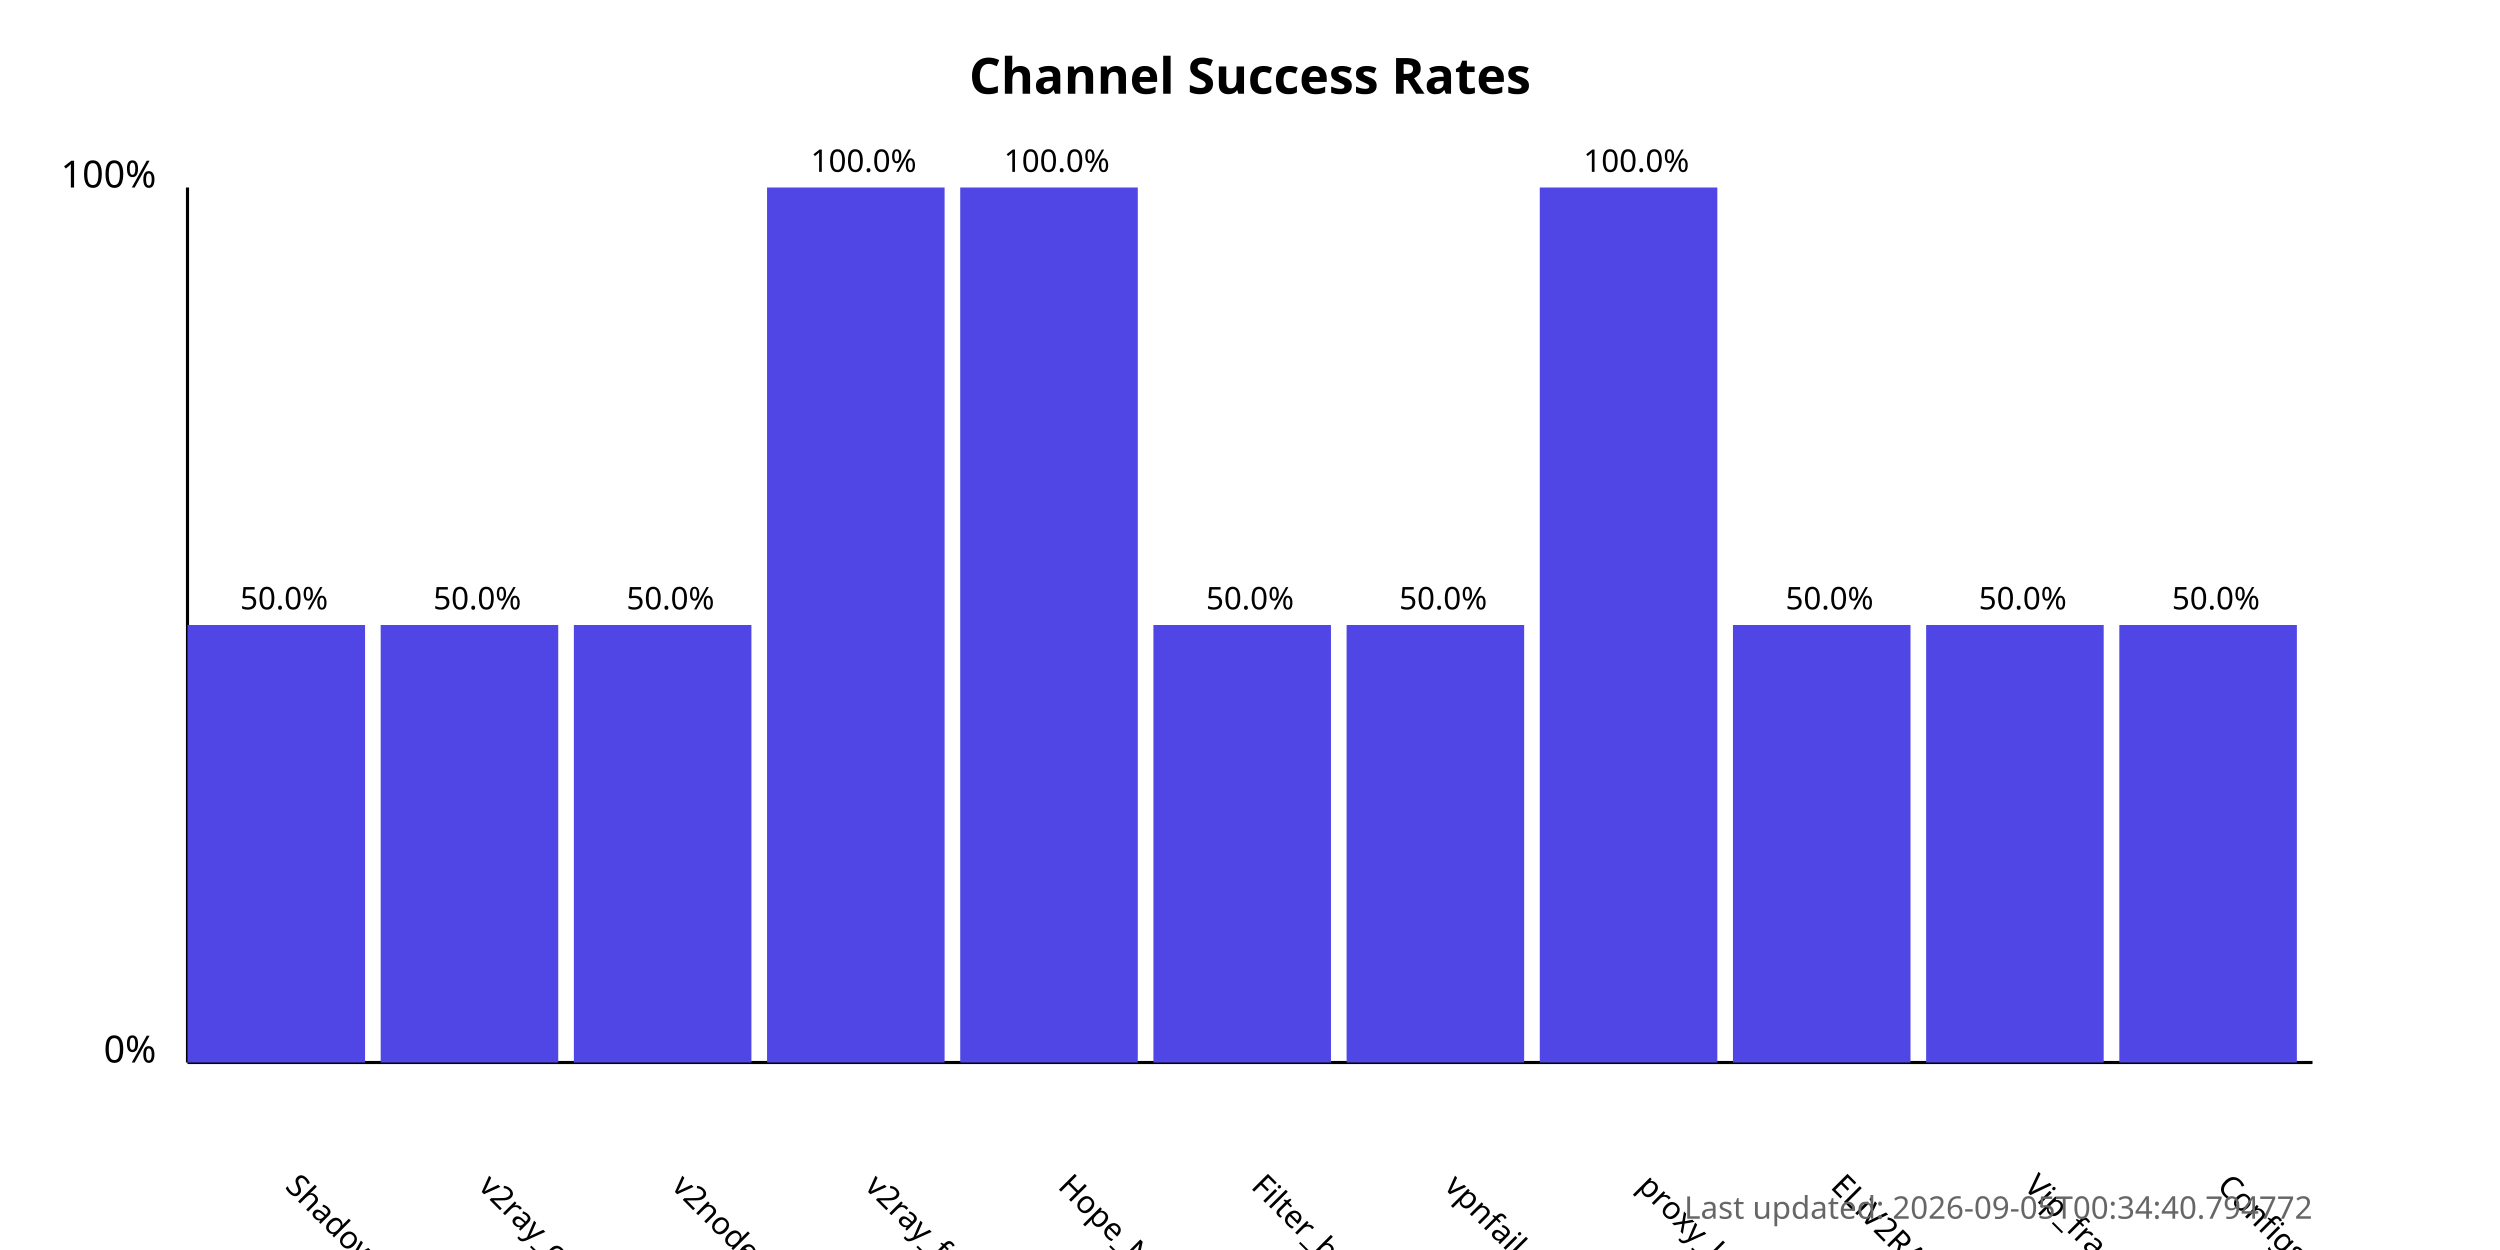
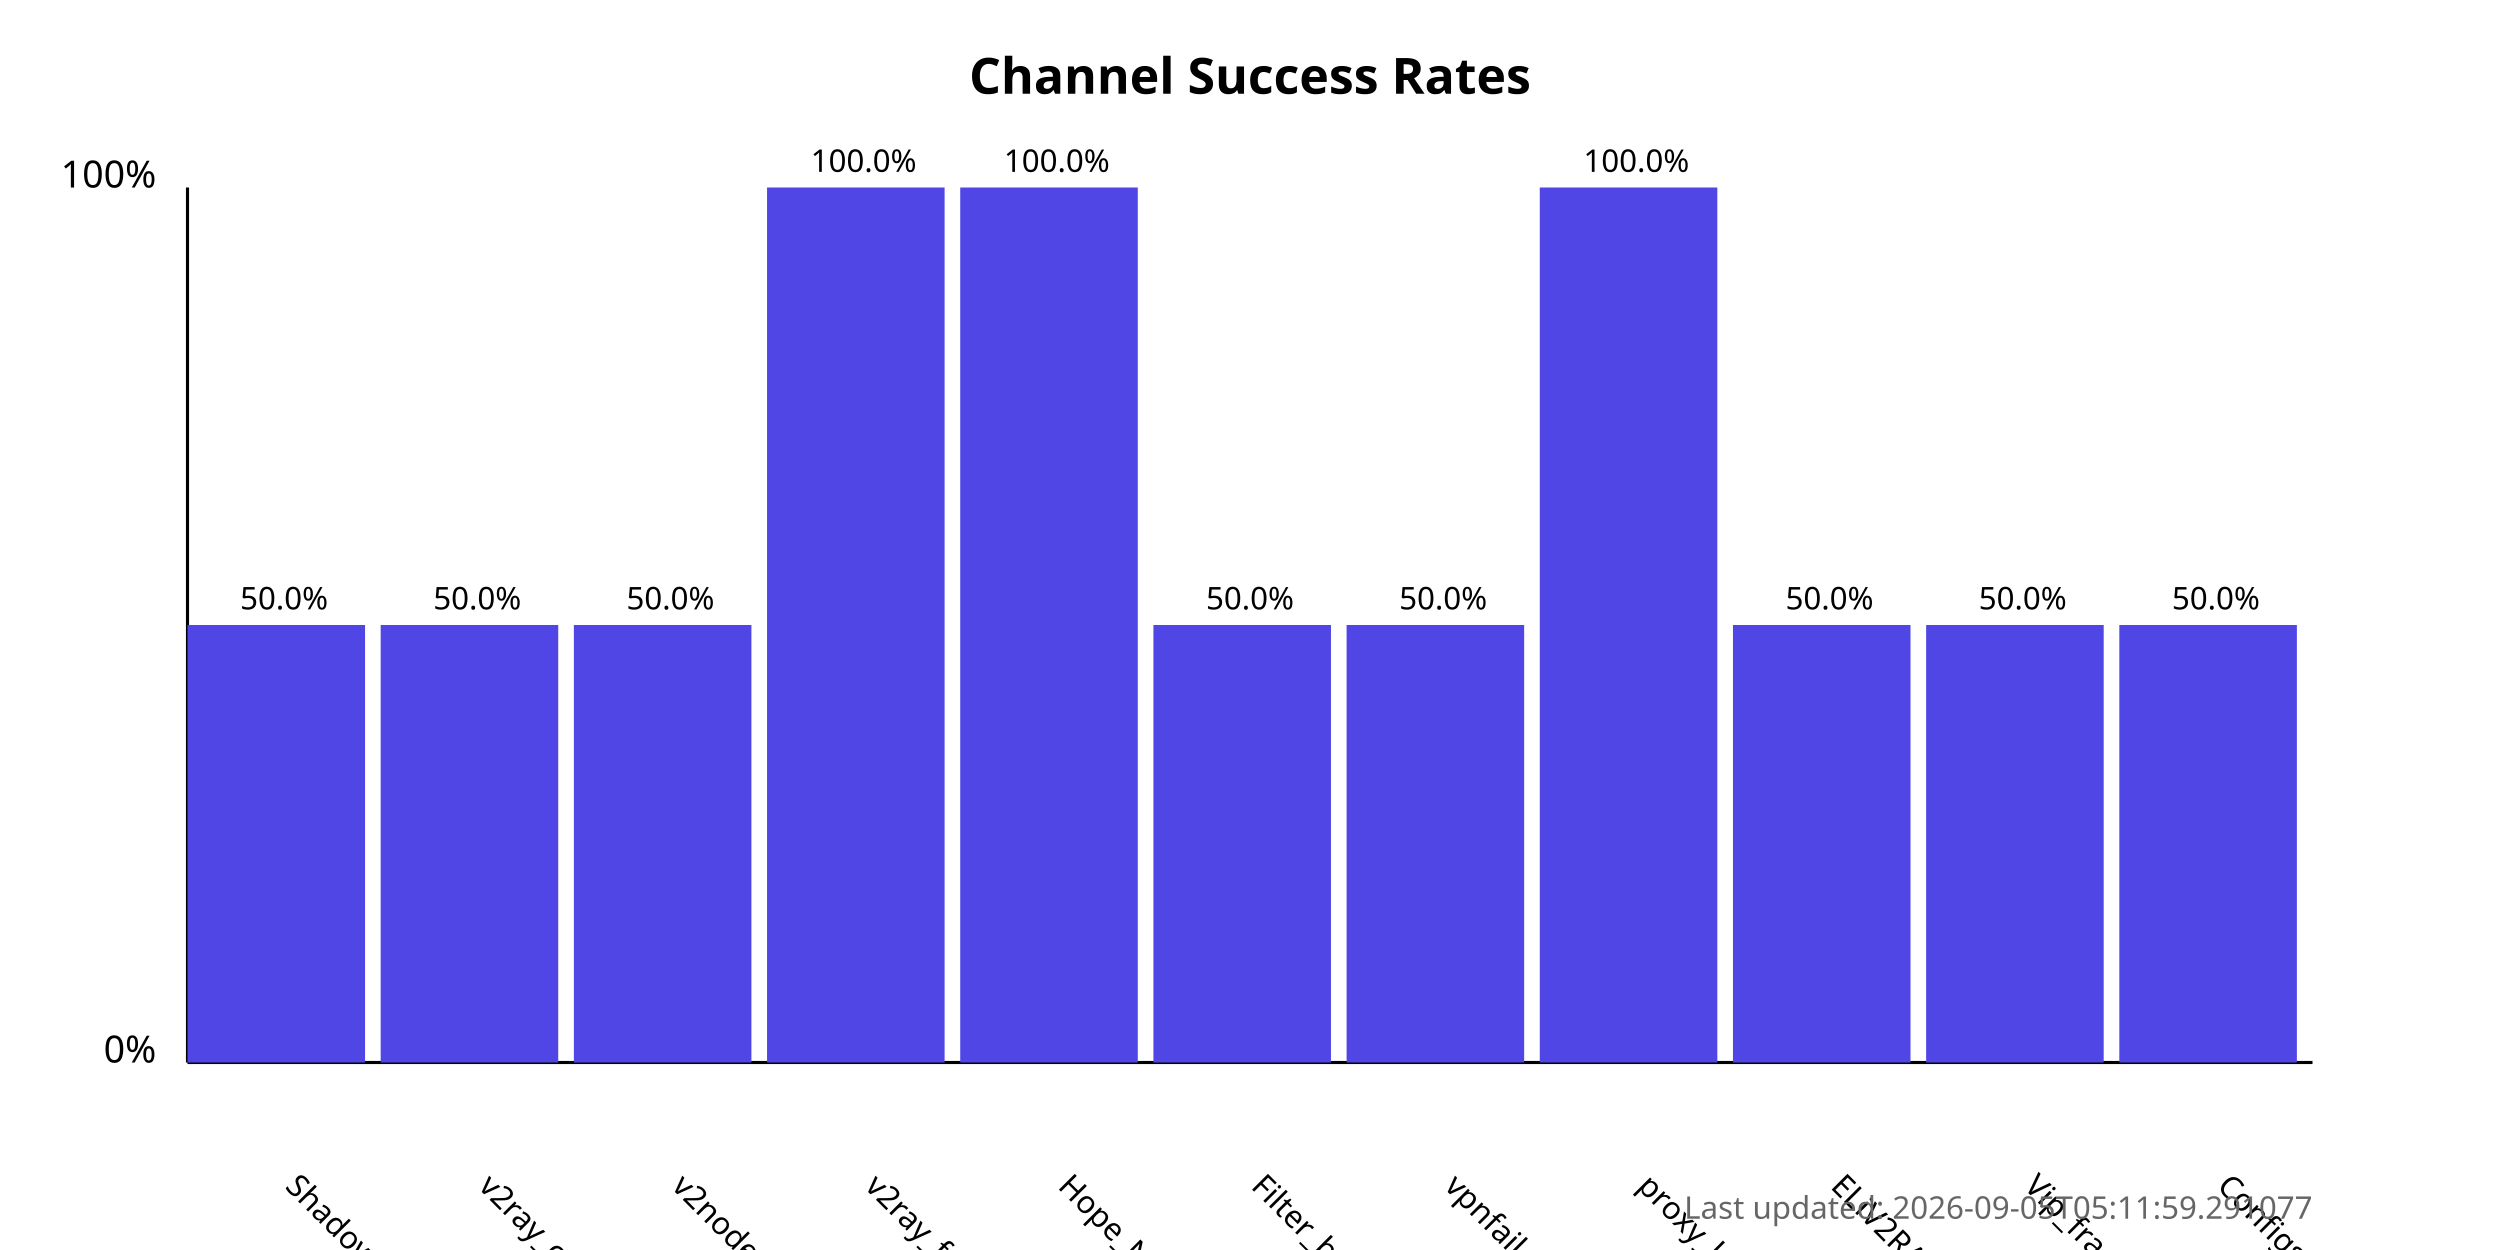
<svg xmlns="http://www.w3.org/2000/svg" width="800" height="400">
  <style>
            .chart-title { font: bold 16px sans-serif; }
            .axis-label { font: 12px sans-serif; }
            .tick-label { font: 10px sans-serif; }
            .bar { fill: #4f46e5; }
            .bar:hover { fill: #6366f1; }
            .timestamp { font: 10px sans-serif; fill: #666; }
        </style>
  <text x="400.0" y="30" text-anchor="middle" class="chart-title">
            Channel Success Rates
        </text>
  <line x1="60" y1="340" x2="60" y2="60" stroke="black" stroke-width="1" />
  <line x1="60" y1="340" x2="740" y2="340" stroke="black" stroke-width="1" />
  <text x="50" y="340" text-anchor="end" class="axis-label">0%</text>
  <text x="50" y="60" text-anchor="end" class="axis-label">100%</text>
  <g>
    <rect x="60" y="200.0" width="56.818" height="140.0" class="bar" />
    <text x="90.909" y="380" transform="rotate(45, 90.90909, 380)" text-anchor="start" class="tick-label">
                ShadowProxy66
            </text>
    <text x="90.909" y="195.0" text-anchor="middle" class="tick-label">
                50.0%
            </text>
  </g>
  <g>
    <rect x="121.818" y="200.0" width="56.818" height="140.0" class="bar" />
    <text x="152.727" y="380" transform="rotate(45, 152.7273, 380)" text-anchor="start" class="tick-label">
                v2ray_configs_pool
            </text>
    <text x="152.727" y="195.0" text-anchor="middle" class="tick-label">
                50.0%
            </text>
  </g>
  <g>
    <rect x="183.636" y="200.0" width="56.818" height="140.0" class="bar" />
    <text x="214.545" y="380" transform="rotate(45, 214.5455, 380)" text-anchor="start" class="tick-label">
                v2nodes
            </text>
    <text x="214.545" y="195.0" text-anchor="middle" class="tick-label">
                50.0%
            </text>
  </g>
  <g>
    <rect x="245.455" y="60.0" width="56.818" height="280.0" class="bar" />
    <text x="276.364" y="380" transform="rotate(45, 276.3636, 380)" text-anchor="start" class="tick-label">
                v2ray_free_conf
            </text>
    <text x="276.364" y="55.0" text-anchor="middle" class="tick-label">
                100.0%
            </text>
  </g>
  <g>
    <rect x="307.273" y="60.0" width="56.818" height="280.0" class="bar" />
    <text x="338.182" y="380" transform="rotate(45, 338.1818, 380)" text-anchor="start" class="tick-label">
                Hope_Net
            </text>
    <text x="338.182" y="55.0" text-anchor="middle" class="tick-label">
                100.0%
            </text>
  </g>
  <g>
    <rect x="369.091" y="200.0" width="56.818" height="140.0" class="bar" />
    <text x="400.0" y="380" transform="rotate(45, 400.0, 380)" text-anchor="start" class="tick-label">
                Filter_breaker
            </text>
    <text x="400.0" y="195.0" text-anchor="middle" class="tick-label">
                50.0%
            </text>
  </g>
  <g>
    <rect x="430.909" y="200.0" width="56.818" height="140.0" class="bar" />
    <text x="461.818" y="380" transform="rotate(45, 461.8182, 380)" text-anchor="start" class="tick-label">
                vpnfail_vless
            </text>
    <text x="461.818" y="195.0" text-anchor="middle" class="tick-label">
                50.0%
            </text>
  </g>
  <g>
    <rect x="492.727" y="60.0" width="56.818" height="280.0" class="bar" />
    <text x="523.636" y="380" transform="rotate(45, 523.6364, 380)" text-anchor="start" class="tick-label">
                proxy_kafee
            </text>
    <text x="523.636" y="55.0" text-anchor="middle" class="tick-label">
                100.0%
            </text>
  </g>
  <g>
    <rect x="554.545" y="200.0" width="56.818" height="140.0" class="bar" />
    <text x="585.455" y="380" transform="rotate(45, 585.4545, 380)" text-anchor="start" class="tick-label">
                ELiV2RAY
            </text>
    <text x="585.455" y="195.0" text-anchor="middle" class="tick-label">
                50.0%
            </text>
  </g>
  <g>
    <rect x="616.364" y="200.0" width="56.818" height="140.0" class="bar" />
    <text x="647.273" y="380" transform="rotate(45, 647.2727, 380)" text-anchor="start" class="tick-label">
                Vip_fragment_v2ray
            </text>
    <text x="647.273" y="195.0" text-anchor="middle" class="tick-label">
                50.0%
            </text>
  </g>
  <g>
    <rect x="678.182" y="200.0" width="56.818" height="140.0" class="bar" />
    <text x="709.091" y="380" transform="rotate(45, 709.0909, 380)" text-anchor="start" class="tick-label">
                ConfigsHubPlus
            </text>
    <text x="709.091" y="195.0" text-anchor="middle" class="tick-label">
                50.0%
            </text>
  </g>
  <text x="740" y="390" text-anchor="end" class="timestamp">
-             Last updated: 2026-09-05T00:34:40.794772
+             Last updated: 2026-09-05T05:11:59.291077
        </text>
</svg>
